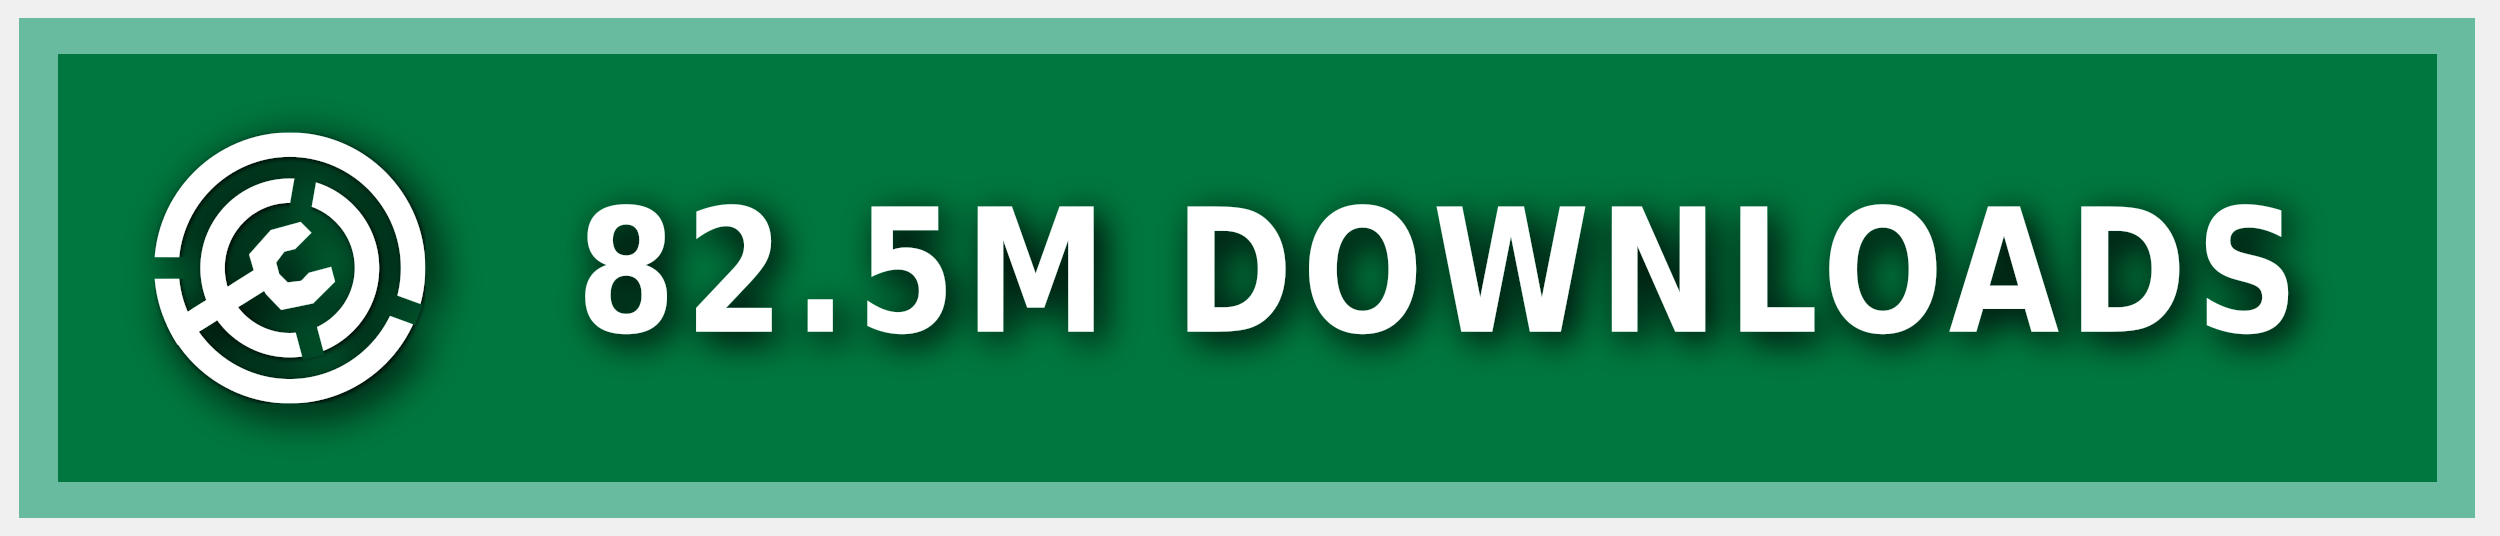
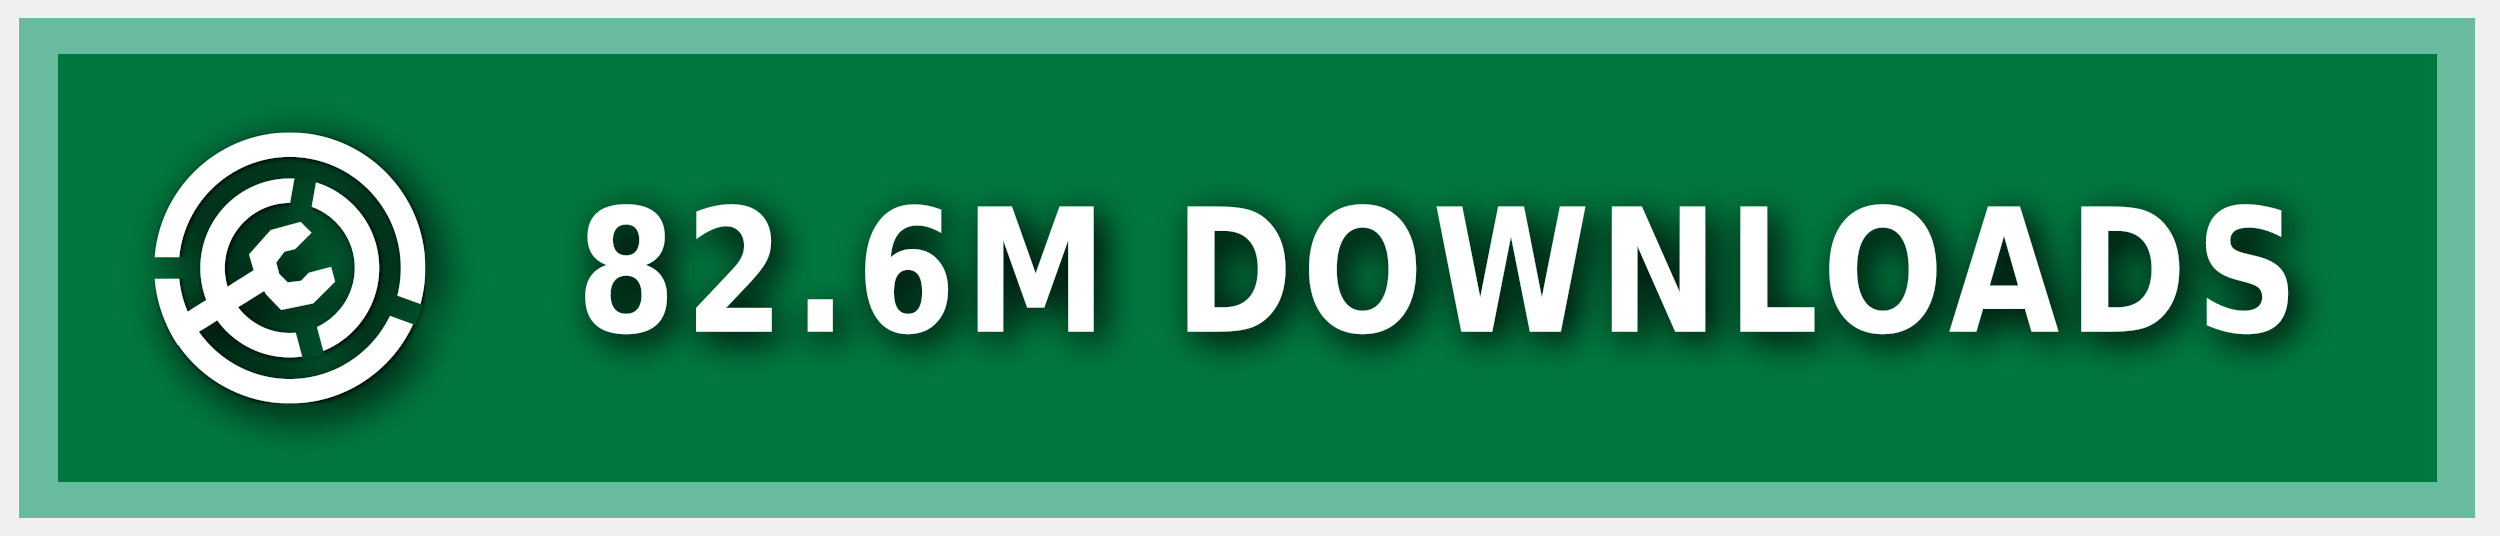
<svg xmlns="http://www.w3.org/2000/svg" xmlns:ns1="https://boxy-svg.com" width="140" height="30" role="img" aria-label="MODRINTH">
  <style> g:not(.noshadow) { filter: drop-shadow(0.5px 0.5px 1.0px black); } </style>
  <defs>
    <ns1:guide x="121.656" y="10.118" angle="90" />
    <ns1:guide x="127.198" y="17.628" angle="90" />
    <ns1:guide x="8.199" y="-3.08" angle="0" />
    <ns1:guide x="20.449" y="-4.101" angle="0" />
    <ns1:guide x="121.656" y="10.118" angle="90" />
    <ns1:guide x="127.198" y="17.628" angle="90" />
    <ns1:guide x="8.199" y="-3.08" angle="0" />
    <ns1:guide x="20.449" y="-4.101" angle="0" />
  </defs>
  <g class="noshadow" shape-rendering="crispEdges" style="" transform="matrix(1.074564, 0, 0, 1, 0, 0)">
    <rect x="1" y="1" width="128" height="28" style="fill: #00954E;" />
    <rect x="1" y="1" width="128" height="28" style="fill: rgba(0, 0, 0, 0.2);" />
    <rect x="2" y="2" width="126" height="26" style="fill: none; stroke-width:2px; stroke: rgba(211, 255, 255, 0.5);" />
  </g>
  <g fill-rule="evenodd" stroke-linejoin="round" stroke-miterlimit="1.5" clip-rule="evenodd" transform="matrix(1.2, 0, 0, 1.2, -1.2, -1.5)">
    <path fill="none" d="M 8.199 7.432 L 20.846 7.432 L 20.846 20.079 L 8.199 20.079 L 8.199 7.432 Z" style="" />
    <g clip-path="url(#a)" transform="matrix(0.126469, 0, 0, 0.126469, 8.198999, 7.431019)" style="">
      <path fill="#ffffff" d="M50 17c18.207 0 32.988 14.787 32.988 33S68.207 83 50 83 17.012 68.213 17.012 50 31.793 17 50 17Zm0 9c13.24 0 23.988 10.755 23.988 24S63.24 74 50 74 26.012 63.245 26.012 50 36.76 26 50 26Z" />
    </g>
    <g clip-path="url(#b)" transform="matrix(0.126469, 0, 0, 0.126469, 8.198999, 7.431019)" style="">
      <path fill="#ffffff" d="M50 0c27.596 0 50 22.404 50 50s-22.404 50-50 50S0 77.596 0 50 22.404 0 50 0Zm0 9c22.629 0 41 18.371 41 41S72.629 91 50 91 9 72.629 9 50 27.371 9 50 9Z" />
    </g>
    <g class="noshadow" clip-path="url(#c)" transform="matrix(0.112383, 0, 0, 0.122032, 8.268063, 7.737635)" style="">
      <path fill="none" stroke="#ffffff" stroke-width="9" d="M 50 50 L 5.171 75.882" />
    </g>
    <path fill="#ffffff" d="M 12.909 14.103 L 12.625 13.123 L 13.637 11.985 L 15.028 11.605 L 15.534 12.111 L 14.775 12.87 L 14.269 12.996 L 13.89 13.502 L 14.032 14.038 L 14.425 14.429 L 15.053 14.354 L 15.415 13.979 L 16.452 13.701 L 16.637 14.392 L 15.613 15.407 L 14.121 15.714 L 13.415 14.979 L 12.909 14.103 Z" style="" />
    <clipPath id="clip-1">
      <path d="M50 0c27.596 0 50 22.404 50 50s-22.404 50-50 50S0 77.596 0 50 22.404 0 50 0Zm0 39.549c5.768 0 10.451 4.683 10.451 10.451 0 5.768-4.683 10.451-10.451 10.451-5.768 0-10.451-4.683-10.451-10.451 0-5.768 4.683-10.451 10.451-10.451Z" />
    </clipPath>
    <g class="noshadow" clip-path="url(#clip-1)" transform="matrix(0.064459, 0.010209, -0.018807, 0.118741, -9.215255, -61.72825)" style="transform-origin: 27.985px 74.177px;">
      <path fill="none" stroke="#ffffff" stroke-width="9" d="M 49.29 67.75 L 6.679 80.603" style="" />
    </g>
  </g>
  <g>
    <clipPath id="a">
      <path fill-rule="evenodd" stroke-linejoin="round" stroke-miterlimit="1.5" clip-rule="evenodd" d="M100 0H0v100h100V0ZM46.002 49.295l.076 1.757 8.83 32.963 7.843-2.102-8.596-32.094 5.804-32.932-7.997-1.41-5.96 33.818Z" />
    </clipPath>
    <clipPath id="b">
      <path d="M0 0v46h50l1.368.241L99 63.578l-2.736 7.517L49.295 54H0v46h100V0H0Z" />
    </clipPath>
    <clipPath id="c">
      <path d="M50 0c27.596 0 50 22.404 50 50s-22.404 50-50 50S0 77.596 0 50 22.404 0 50 0Zm0 39.549c5.768 0 10.451 4.683 10.451 10.451 0 5.768-4.683 10.451-10.451 10.451-5.768 0-10.451-4.683-10.451-10.451 0-5.768 4.683-10.451 10.451-10.451Z" />
    </clipPath>
  </g>
  <g fill="#fff" text-anchor="middle" font-family="Verdana,Geneva,DejaVu Sans,sans-serif" text-rendering="geometricPrecision" font-size="100" transform="matrix(1, 0, 0, 1, 13, 0)">
-     <text style="font-size: 80px; font-weight: 700; white-space: pre;" transform="matrix(0.1, 0, 0, 0.120296, 0, -3.678133)" x="675" y="185" letter-spacing="5">82.5M DOWNLOADS</text>
+     <text style="font-size: 80px; font-weight: 700; white-space: pre;" transform="matrix(0.1, 0, 0, 0.120296, 0, -3.678133)" x="675" y="185" letter-spacing="5">82.6M DOWNLOADS</text>
  </g>
</svg>
